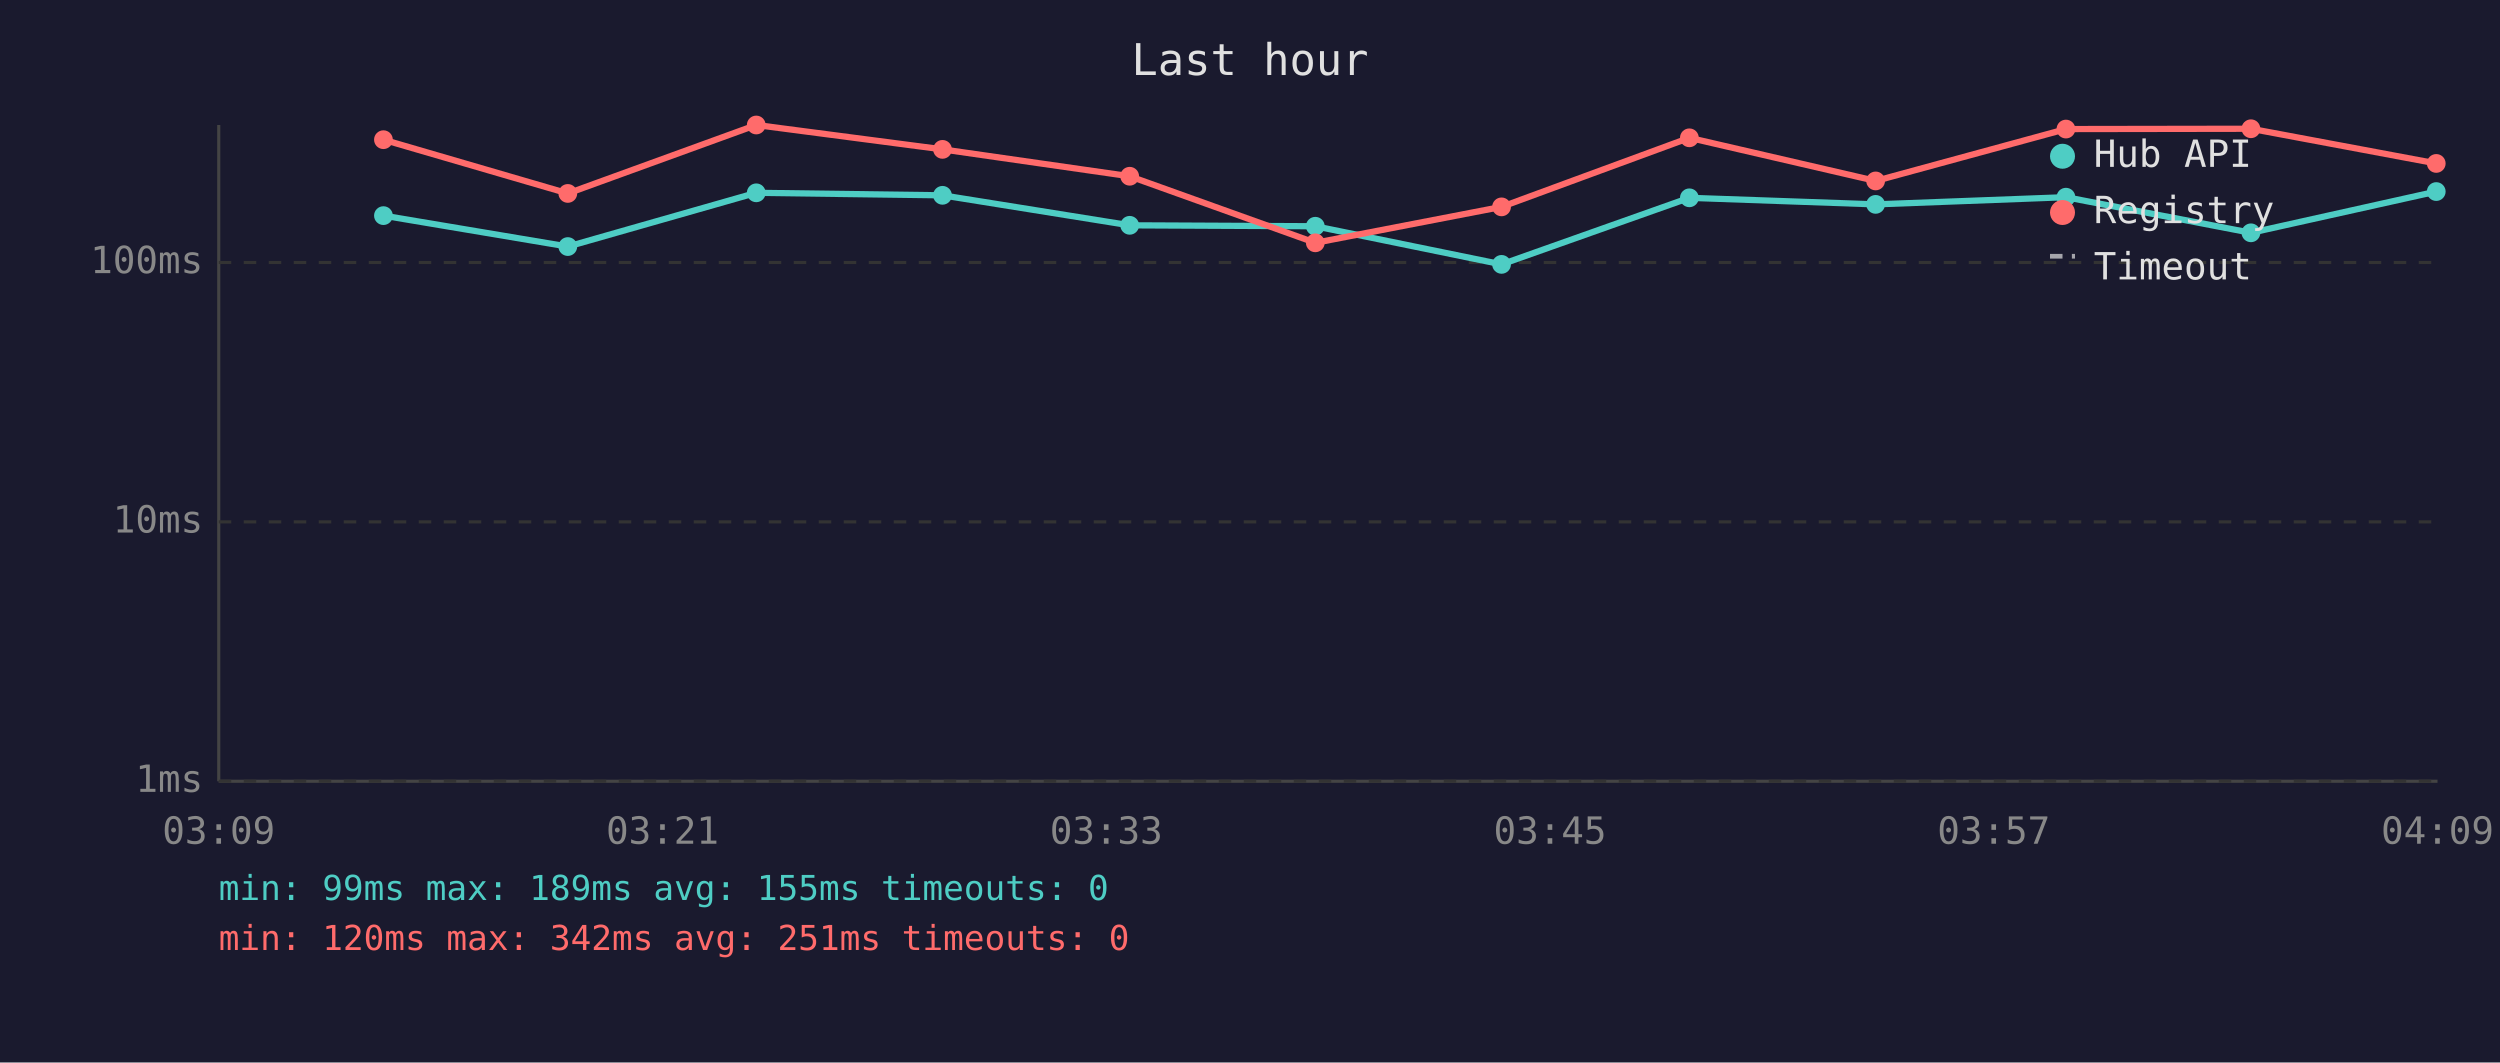
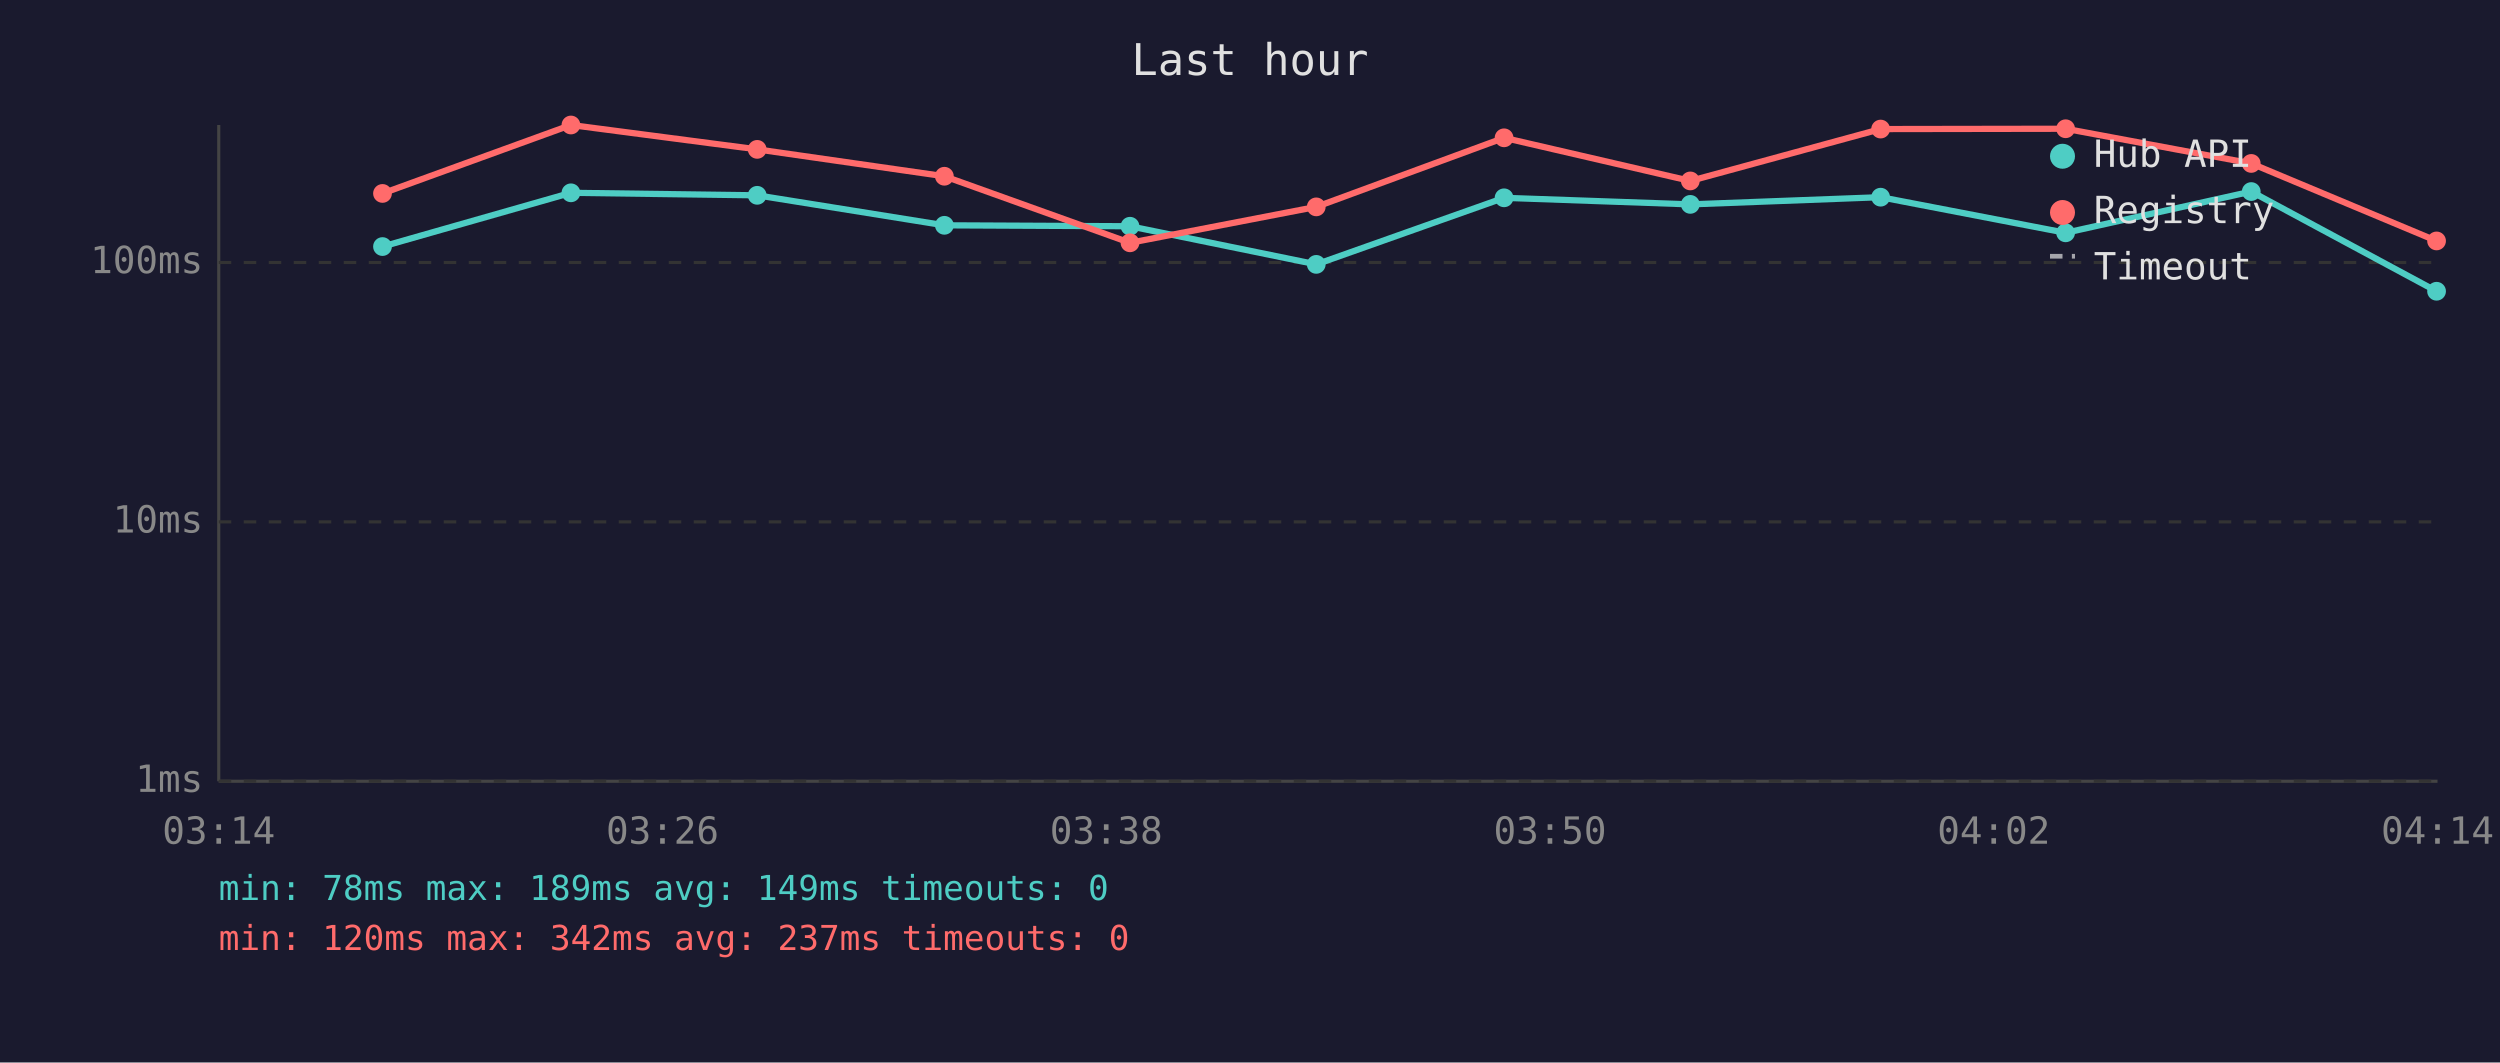
<svg xmlns="http://www.w3.org/2000/svg" viewBox="0 0 800 340" font-family="monospace" font-size="12">
  <rect width="800" height="340" fill="#1a1a2e" />
  <text x="400" y="24" fill="#e0e0e0" font-size="14" text-anchor="middle">Last hour</text>
  <line x1="70" y1="40" x2="70" y2="250" stroke="#444" stroke-width="1" />
  <line x1="70" y1="250" x2="780" y2="250" stroke="#444" stroke-width="1" />
  <line x1="70" y1="250" x2="780" y2="250" stroke="#333" stroke-width="1" stroke-dasharray="4" />
  <text x="65" y="250" fill="#888" text-anchor="end" dominant-baseline="middle">1ms</text>
  <line x1="70" y1="167" x2="780" y2="167" stroke="#333" stroke-width="1" stroke-dasharray="4" />
  <text x="65" y="167" fill="#888" text-anchor="end" dominant-baseline="middle">10ms</text>
  <line x1="70" y1="84" x2="780" y2="84" stroke="#333" stroke-width="1" stroke-dasharray="4" />
  <text x="65" y="84" fill="#888" text-anchor="end" dominant-baseline="middle">100ms</text>
-   <text x="70" y="270" fill="#888" text-anchor="middle">03:09</text>
-   <text x="212" y="270" fill="#888" text-anchor="middle">03:21</text>
-   <text x="354" y="270" fill="#888" text-anchor="middle">03:33</text>
-   <text x="496" y="270" fill="#888" text-anchor="middle">03:45</text>
-   <text x="638" y="270" fill="#888" text-anchor="middle">03:57</text>
-   <text x="780" y="270" fill="#888" text-anchor="middle">04:09</text>
-   <polyline points="122.7,69.0 181.7,78.9 242.0,61.7 301.6,62.5 361.5,72.1 420.9,72.4 480.5,84.6 540.6,63.3 600.2,65.4 661.1,63.1 720.3,74.5 779.6,61.3" fill="none" stroke="#4ecdc4" stroke-width="2" opacity="1" />
-   <circle cx="122.7" cy="69.0" r="3" fill="#4ecdc4" />
-   <circle cx="181.7" cy="78.9" r="3" fill="#4ecdc4" />
-   <circle cx="242.0" cy="61.7" r="3" fill="#4ecdc4" />
-   <circle cx="301.6" cy="62.5" r="3" fill="#4ecdc4" />
-   <circle cx="361.5" cy="72.1" r="3" fill="#4ecdc4" />
-   <circle cx="420.9" cy="72.4" r="3" fill="#4ecdc4" />
-   <circle cx="480.5" cy="84.6" r="3" fill="#4ecdc4" />
-   <circle cx="540.6" cy="63.3" r="3" fill="#4ecdc4" />
-   <circle cx="600.2" cy="65.4" r="3" fill="#4ecdc4" />
-   <circle cx="661.1" cy="63.1" r="3" fill="#4ecdc4" />
-   <circle cx="720.3" cy="74.5" r="3" fill="#4ecdc4" />
-   <circle cx="779.6" cy="61.3" r="3" fill="#4ecdc4" />
-   <polyline points="122.7,44.7 181.7,61.9 242.0,40.0 301.6,47.8 361.5,56.4 420.9,77.7 480.5,66.2 540.6,44.1 600.2,57.9 661.1,41.3 720.3,41.2 779.6,52.3" fill="none" stroke="#ff6b6b" stroke-width="2" opacity="1" />
-   <circle cx="122.7" cy="44.7" r="3" fill="#ff6b6b" />
-   <circle cx="181.7" cy="61.9" r="3" fill="#ff6b6b" />
-   <circle cx="242.0" cy="40.0" r="3" fill="#ff6b6b" />
-   <circle cx="301.6" cy="47.8" r="3" fill="#ff6b6b" />
-   <circle cx="361.5" cy="56.4" r="3" fill="#ff6b6b" />
-   <circle cx="420.9" cy="77.7" r="3" fill="#ff6b6b" />
-   <circle cx="480.5" cy="66.2" r="3" fill="#ff6b6b" />
-   <circle cx="540.6" cy="44.1" r="3" fill="#ff6b6b" />
-   <circle cx="600.2" cy="57.9" r="3" fill="#ff6b6b" />
-   <circle cx="661.1" cy="41.3" r="3" fill="#ff6b6b" />
-   <circle cx="720.3" cy="41.2" r="3" fill="#ff6b6b" />
-   <circle cx="779.6" cy="52.3" r="3" fill="#ff6b6b" />
+   <text x="70" y="270" fill="#888" text-anchor="middle">03:14</text>
+   <text x="212" y="270" fill="#888" text-anchor="middle">03:26</text>
+   <text x="354" y="270" fill="#888" text-anchor="middle">03:38</text>
+   <text x="496" y="270" fill="#888" text-anchor="middle">03:50</text>
+   <text x="638" y="270" fill="#888" text-anchor="middle">04:02</text>
+   <text x="780" y="270" fill="#888" text-anchor="middle">04:14</text>
+   <polyline points="122.4,78.9 182.7,61.7 242.3,62.5 302.2,72.1 361.6,72.4 421.2,84.6 481.3,63.3 540.9,65.4 601.8,63.1 661.0,74.5 720.4,61.3 779.7,93.2" fill="none" stroke="#4ecdc4" stroke-width="2" opacity="1" />
+   <circle cx="122.4" cy="78.9" r="3" fill="#4ecdc4" />
+   <circle cx="182.7" cy="61.7" r="3" fill="#4ecdc4" />
+   <circle cx="242.3" cy="62.5" r="3" fill="#4ecdc4" />
+   <circle cx="302.2" cy="72.1" r="3" fill="#4ecdc4" />
+   <circle cx="361.6" cy="72.4" r="3" fill="#4ecdc4" />
+   <circle cx="421.2" cy="84.6" r="3" fill="#4ecdc4" />
+   <circle cx="481.3" cy="63.3" r="3" fill="#4ecdc4" />
+   <circle cx="540.9" cy="65.4" r="3" fill="#4ecdc4" />
+   <circle cx="601.8" cy="63.1" r="3" fill="#4ecdc4" />
+   <circle cx="661.0" cy="74.5" r="3" fill="#4ecdc4" />
+   <circle cx="720.4" cy="61.3" r="3" fill="#4ecdc4" />
+   <circle cx="779.7" cy="93.2" r="3" fill="#4ecdc4" />
+   <polyline points="122.4,61.9 182.7,40.0 242.3,47.8 302.2,56.4 361.6,77.7 421.2,66.2 481.3,44.1 540.9,57.9 601.8,41.3 661.0,41.2 720.4,52.3 779.7,77.1" fill="none" stroke="#ff6b6b" stroke-width="2" opacity="1" />
+   <circle cx="122.4" cy="61.9" r="3" fill="#ff6b6b" />
+   <circle cx="182.7" cy="40.0" r="3" fill="#ff6b6b" />
+   <circle cx="242.3" cy="47.8" r="3" fill="#ff6b6b" />
+   <circle cx="302.2" cy="56.4" r="3" fill="#ff6b6b" />
+   <circle cx="361.6" cy="77.7" r="3" fill="#ff6b6b" />
+   <circle cx="421.2" cy="66.2" r="3" fill="#ff6b6b" />
+   <circle cx="481.3" cy="44.1" r="3" fill="#ff6b6b" />
+   <circle cx="540.9" cy="57.9" r="3" fill="#ff6b6b" />
+   <circle cx="601.8" cy="41.3" r="3" fill="#ff6b6b" />
+   <circle cx="661.0" cy="41.2" r="3" fill="#ff6b6b" />
+   <circle cx="720.4" cy="52.3" r="3" fill="#ff6b6b" />
+   <circle cx="779.7" cy="77.1" r="3" fill="#ff6b6b" />
  <circle cx="660" cy="50" r="4" fill="#4ecdc4" />
  <text x="670" y="50" fill="#e0e0e0" dominant-baseline="middle">Hub API</text>
  <circle cx="660" cy="68" r="4" fill="#ff6b6b" />
  <text x="670" y="68" fill="#e0e0e0" dominant-baseline="middle">Registry</text>
  <line x1="656" y1="82" x2="664" y2="82" stroke="#e0e0e0" stroke-width="1.5" stroke-dasharray="4,3" opacity="0.7" />
  <text x="670" y="86" fill="#e0e0e0" dominant-baseline="middle">Timeout</text>
-   <text x="70" y="288" fill="#4ecdc4" font-size="11">min: 99ms  max: 189ms  avg: 155ms  timeouts: 0</text>
-   <text x="70" y="304" fill="#ff6b6b" font-size="11">min: 120ms  max: 342ms  avg: 251ms  timeouts: 0</text>
+   <text x="70" y="288" fill="#4ecdc4" font-size="11">min: 78ms  max: 189ms  avg: 149ms  timeouts: 0</text>
+   <text x="70" y="304" fill="#ff6b6b" font-size="11">min: 120ms  max: 342ms  avg: 237ms  timeouts: 0</text>
</svg>
